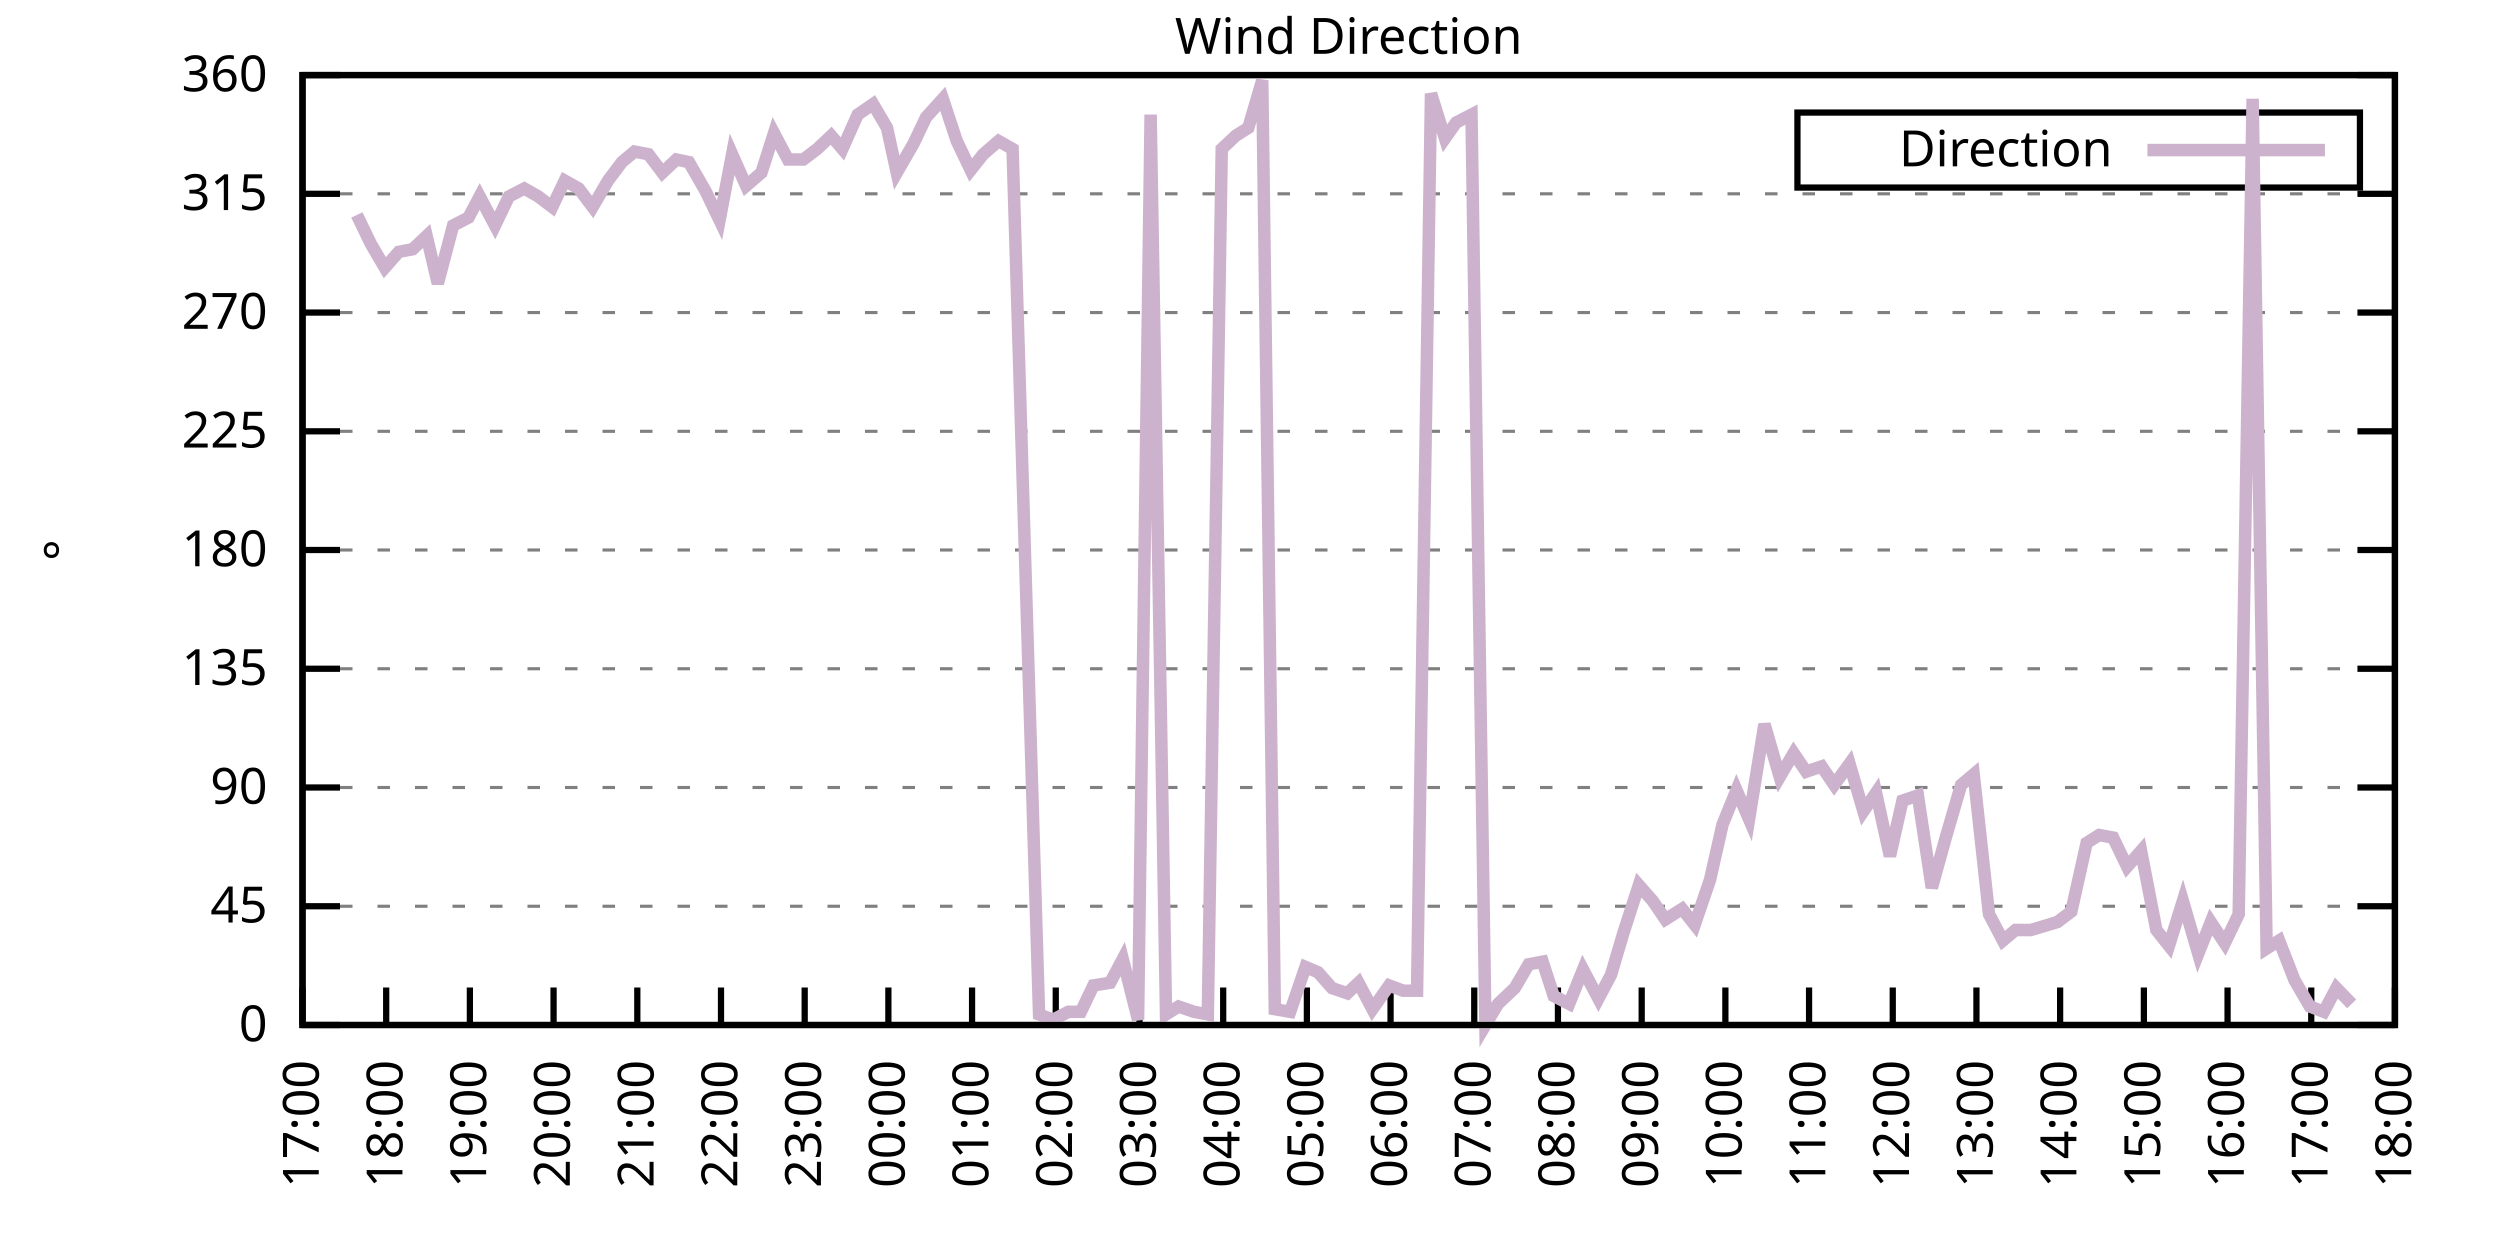
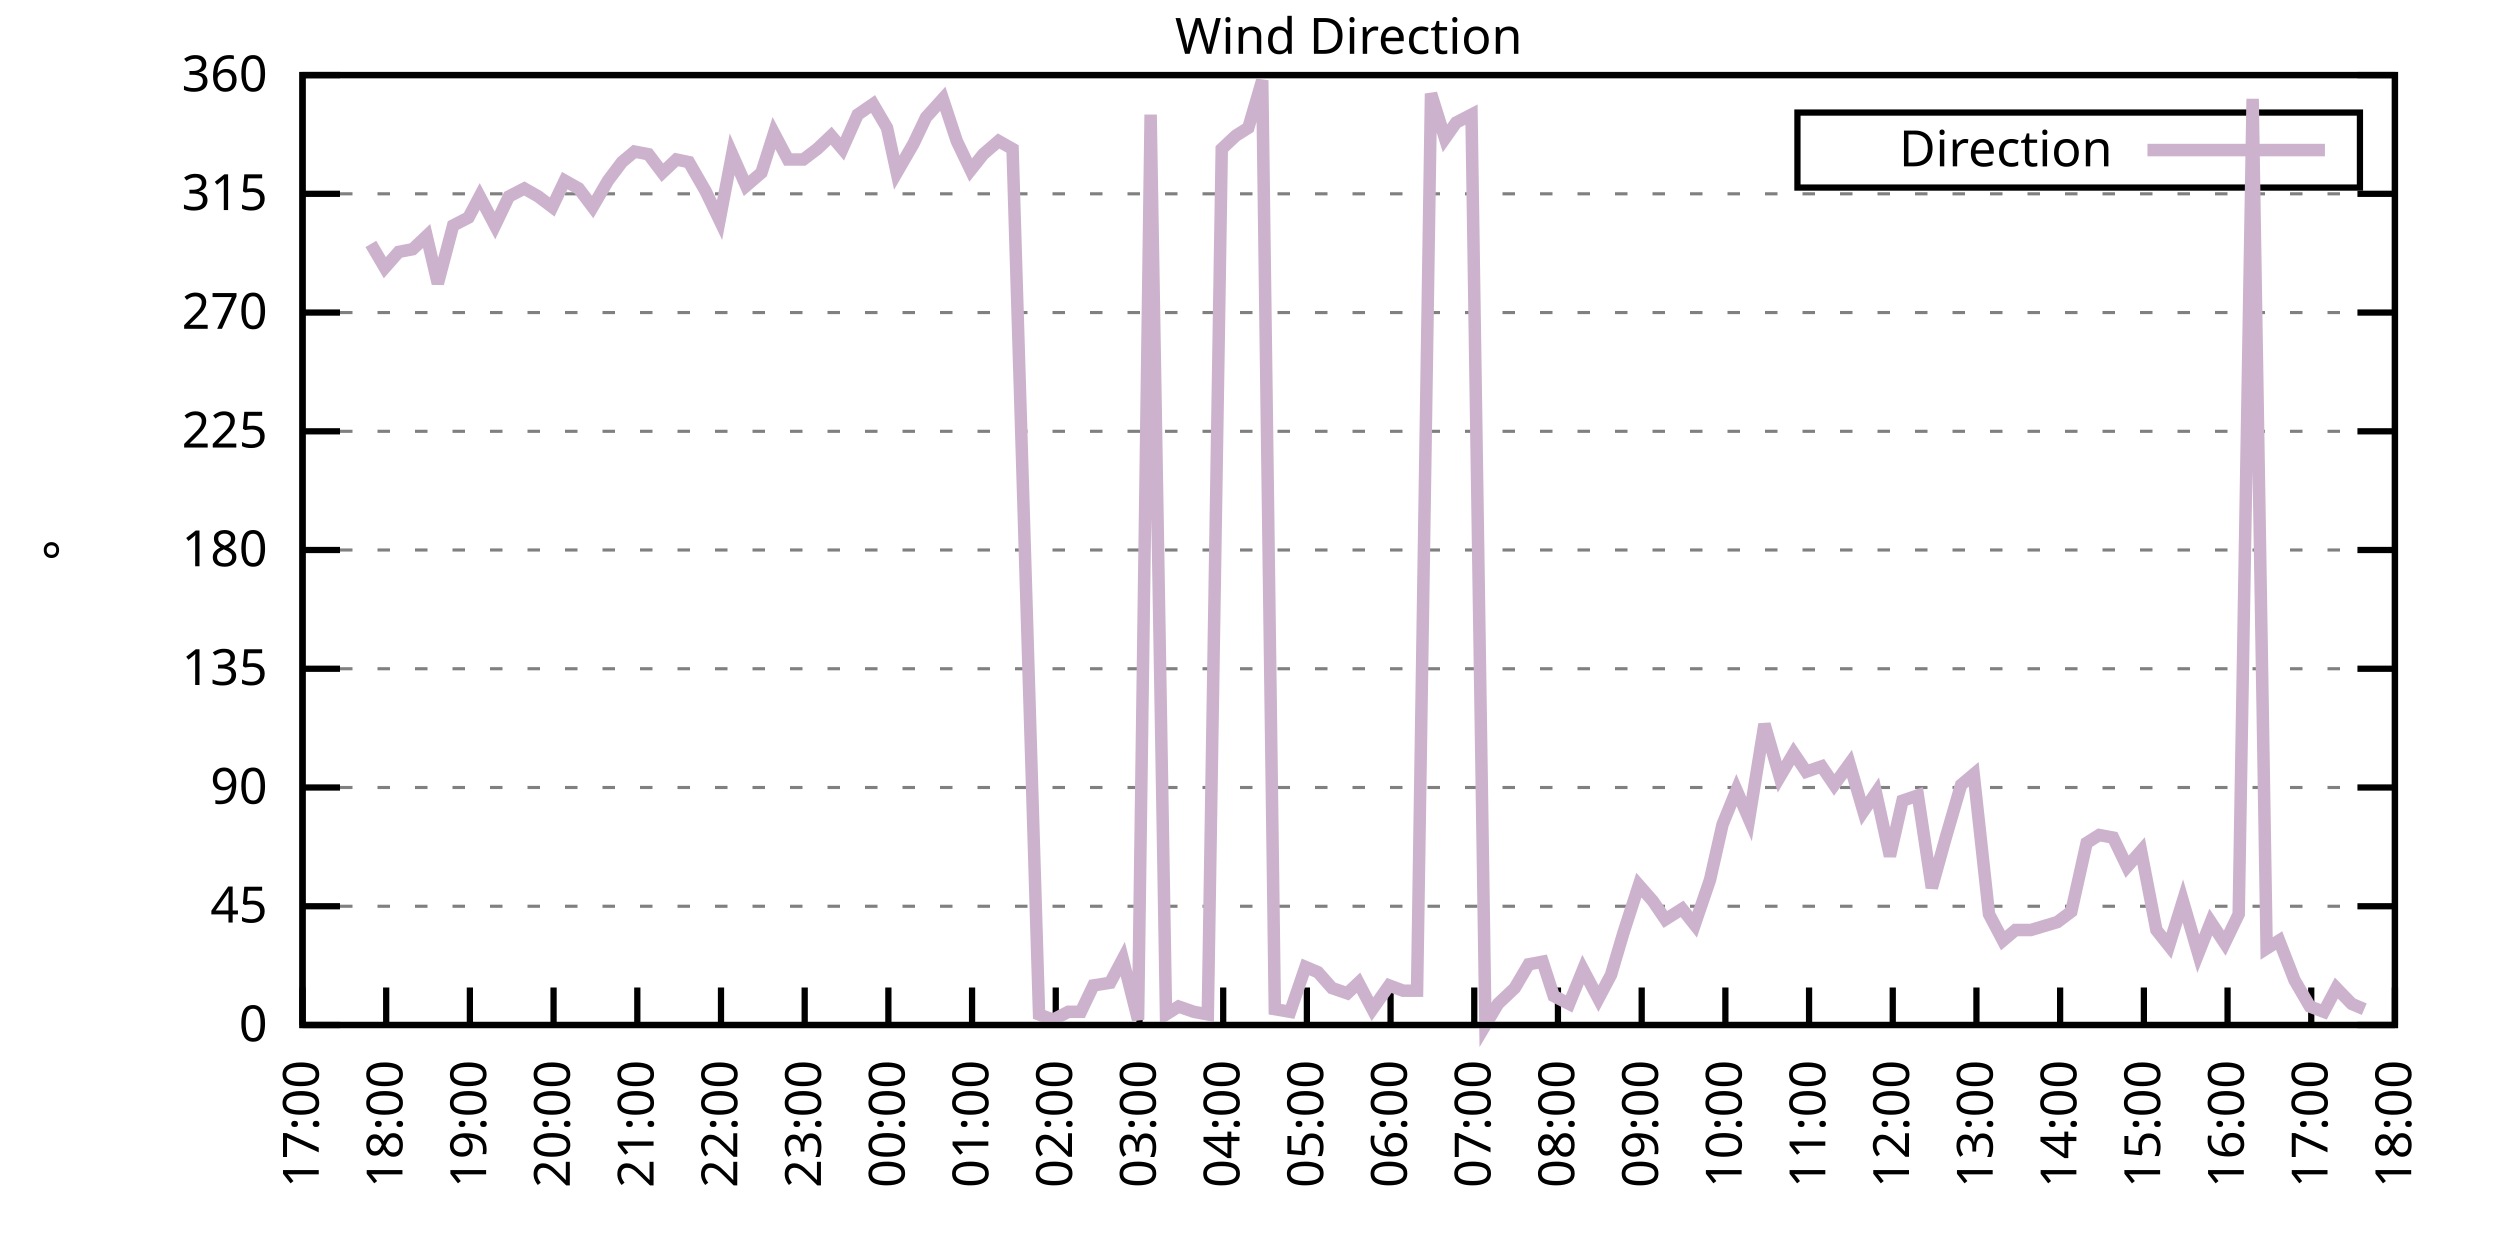
<svg xmlns="http://www.w3.org/2000/svg" xmlns:xlink="http://www.w3.org/1999/xlink" width="400" height="200" viewBox="0 0 400 200">
  <g id="gnuplot_canvas">
    <rect x="0" y="0" width="400" height="200" fill="none" />
    <defs>
      <circle id="gpDot" r="0.5" stroke-width="0.5" stroke="currentColor" />
      <path id="gpPt0" stroke-width="0.333" stroke="currentColor" d="M-1,0 h2 M0,-1 v2" />
      <path id="gpPt1" stroke-width="0.333" stroke="currentColor" d="M-1,-1 L1,1 M1,-1 L-1,1" />
      <path id="gpPt2" stroke-width="0.333" stroke="currentColor" d="M-1,0 L1,0 M0,-1 L0,1 M-1,-1 L1,1 M-1,1 L1,-1" />
      <rect id="gpPt3" stroke-width="0.333" stroke="currentColor" x="-1" y="-1" width="2" height="2" />
      <rect id="gpPt4" stroke-width="0.333" stroke="currentColor" fill="currentColor" x="-1" y="-1" width="2" height="2" />
      <circle id="gpPt5" stroke-width="0.333" stroke="currentColor" cx="0" cy="0" r="1" />
      <use xlink:href="#gpPt5" id="gpPt6" fill="currentColor" stroke="none" />
      <path id="gpPt7" stroke-width="0.333" stroke="currentColor" d="M0,-1.33 L-1.33,0.67 L1.33,0.67 z" />
      <use xlink:href="#gpPt7" id="gpPt8" fill="currentColor" stroke="none" />
      <use xlink:href="#gpPt7" id="gpPt9" stroke="currentColor" transform="rotate(180)" />
      <use xlink:href="#gpPt9" id="gpPt10" fill="currentColor" stroke="none" />
      <use xlink:href="#gpPt3" id="gpPt11" stroke="currentColor" transform="rotate(45)" />
      <use xlink:href="#gpPt11" id="gpPt12" fill="currentColor" stroke="none" />
      <path id="gpPt13" stroke-width="0.333" stroke="currentColor" d="M0,1.330 L1.265,0.411 L0.782,-1.067 L-0.782,-1.076 L-1.265,0.411 z" />
      <use xlink:href="#gpPt13" id="gpPt14" fill="currentColor" stroke="none" />
      <filter id="textbox" filterUnits="objectBoundingBox" x="0" y="0" height="1" width="1">
        <feFlood flood-color="white" flood-opacity="1" result="bgnd" />
        <feComposite in="SourceGraphic" in2="bgnd" operator="atop" />
      </filter>
      <filter id="greybox" filterUnits="objectBoundingBox" x="0" y="0" height="1" width="1">
        <feFlood flood-color="lightgrey" flood-opacity="1" result="grey" />
        <feComposite in="SourceGraphic" in2="grey" operator="atop" />
      </filter>
    </defs>
    <g fill="none" color="white" stroke="currentColor" stroke-width="1.00" stroke-linecap="butt" stroke-linejoin="miter">
</g>
    <g fill="none" color="black" stroke="currentColor" stroke-width="1.00" stroke-linecap="butt" stroke-linejoin="miter">
      <g stroke="none" shape-rendering="crispEdges">
        <polygon fill="rgb(255, 255, 255)" points="48.40,164.00 383.18,164.00 383.18,12.02 48.40,12.02 " />
      </g>
    </g>
    <g fill="none" color="black" stroke="currentColor" stroke-width="1.00" stroke-linecap="butt" stroke-linejoin="miter">
</g>
    <g fill="none" color="black" stroke="black" stroke-width="0.50" stroke-linecap="butt" stroke-linejoin="miter">
</g>
    <g fill="none" color="gray" stroke="currentColor" stroke-width="0.50" stroke-linecap="butt" stroke-linejoin="miter">
      <path stroke="gray" stroke-dasharray="2,4" class="gridline" d="M48.40,164.00 L383.19,164.00  " />
    </g>
    <g fill="none" color="gray" stroke="gray" stroke-width="1.00" stroke-linecap="butt" stroke-linejoin="miter">
</g>
    <g fill="none" color="black" stroke="currentColor" stroke-width="1.00" stroke-linecap="butt" stroke-linejoin="miter">
      <path stroke="black" d="M48.40,164.00 L54.40,164.00 M383.19,164.00 L377.19,164.00  " />
      <g transform="translate(42.80,166.60)" stroke="none" fill="black" font-family="Sans" font-size="8.00" text-anchor="end">
        <text>
          <tspan font-family="Sans"> 0</tspan>
        </text>
      </g>
    </g>
    <g fill="none" color="black" stroke="currentColor" stroke-width="1.00" stroke-linecap="butt" stroke-linejoin="miter">
</g>
    <g fill="none" color="black" stroke="black" stroke-width="0.50" stroke-linecap="butt" stroke-linejoin="miter">
</g>
    <g fill="none" color="gray" stroke="currentColor" stroke-width="0.50" stroke-linecap="butt" stroke-linejoin="miter">
      <path stroke="gray" stroke-dasharray="2,4" class="gridline" d="M48.40,145.00 L383.19,145.00  " />
    </g>
    <g fill="none" color="gray" stroke="gray" stroke-width="1.00" stroke-linecap="butt" stroke-linejoin="miter">
</g>
    <g fill="none" color="black" stroke="currentColor" stroke-width="1.00" stroke-linecap="butt" stroke-linejoin="miter">
      <path stroke="black" d="M48.40,145.00 L54.40,145.00 M383.19,145.00 L377.19,145.00  " />
      <g transform="translate(42.80,147.60)" stroke="none" fill="black" font-family="Sans" font-size="8.00" text-anchor="end">
        <text>
          <tspan font-family="Sans"> 45</tspan>
        </text>
      </g>
    </g>
    <g fill="none" color="black" stroke="currentColor" stroke-width="1.00" stroke-linecap="butt" stroke-linejoin="miter">
</g>
    <g fill="none" color="black" stroke="black" stroke-width="0.50" stroke-linecap="butt" stroke-linejoin="miter">
</g>
    <g fill="none" color="gray" stroke="currentColor" stroke-width="0.50" stroke-linecap="butt" stroke-linejoin="miter">
      <path stroke="gray" stroke-dasharray="2,4" class="gridline" d="M48.40,126.00 L383.19,126.00  " />
    </g>
    <g fill="none" color="gray" stroke="gray" stroke-width="1.00" stroke-linecap="butt" stroke-linejoin="miter">
</g>
    <g fill="none" color="black" stroke="currentColor" stroke-width="1.00" stroke-linecap="butt" stroke-linejoin="miter">
      <path stroke="black" d="M48.40,126.00 L54.40,126.00 M383.19,126.00 L377.19,126.00  " />
      <g transform="translate(42.80,128.60)" stroke="none" fill="black" font-family="Sans" font-size="8.00" text-anchor="end">
        <text>
          <tspan font-family="Sans"> 90</tspan>
        </text>
      </g>
    </g>
    <g fill="none" color="black" stroke="currentColor" stroke-width="1.00" stroke-linecap="butt" stroke-linejoin="miter">
</g>
    <g fill="none" color="black" stroke="black" stroke-width="0.50" stroke-linecap="butt" stroke-linejoin="miter">
</g>
    <g fill="none" color="gray" stroke="currentColor" stroke-width="0.50" stroke-linecap="butt" stroke-linejoin="miter">
      <path stroke="gray" stroke-dasharray="2,4" class="gridline" d="M48.40,107.00 L383.19,107.00  " />
    </g>
    <g fill="none" color="gray" stroke="gray" stroke-width="1.00" stroke-linecap="butt" stroke-linejoin="miter">
</g>
    <g fill="none" color="black" stroke="currentColor" stroke-width="1.00" stroke-linecap="butt" stroke-linejoin="miter">
      <path stroke="black" d="M48.40,107.00 L54.40,107.00 M383.19,107.00 L377.19,107.00  " />
      <g transform="translate(42.80,109.60)" stroke="none" fill="black" font-family="Sans" font-size="8.00" text-anchor="end">
        <text>
          <tspan font-family="Sans"> 135</tspan>
        </text>
      </g>
    </g>
    <g fill="none" color="black" stroke="currentColor" stroke-width="1.00" stroke-linecap="butt" stroke-linejoin="miter">
</g>
    <g fill="none" color="black" stroke="black" stroke-width="0.50" stroke-linecap="butt" stroke-linejoin="miter">
</g>
    <g fill="none" color="gray" stroke="currentColor" stroke-width="0.50" stroke-linecap="butt" stroke-linejoin="miter">
      <path stroke="gray" stroke-dasharray="2,4" class="gridline" d="M48.40,88.00 L383.19,88.00  " />
    </g>
    <g fill="none" color="gray" stroke="gray" stroke-width="1.00" stroke-linecap="butt" stroke-linejoin="miter">
</g>
    <g fill="none" color="black" stroke="currentColor" stroke-width="1.00" stroke-linecap="butt" stroke-linejoin="miter">
      <path stroke="black" d="M48.40,88.00 L54.40,88.00 M383.19,88.00 L377.19,88.00  " />
      <g transform="translate(42.80,90.60)" stroke="none" fill="black" font-family="Sans" font-size="8.00" text-anchor="end">
        <text>
          <tspan font-family="Sans"> 180</tspan>
        </text>
      </g>
    </g>
    <g fill="none" color="black" stroke="currentColor" stroke-width="1.00" stroke-linecap="butt" stroke-linejoin="miter">
</g>
    <g fill="none" color="black" stroke="black" stroke-width="0.50" stroke-linecap="butt" stroke-linejoin="miter">
</g>
    <g fill="none" color="gray" stroke="currentColor" stroke-width="0.50" stroke-linecap="butt" stroke-linejoin="miter">
      <path stroke="gray" stroke-dasharray="2,4" class="gridline" d="M48.40,69.01 L383.19,69.01  " />
    </g>
    <g fill="none" color="gray" stroke="gray" stroke-width="1.00" stroke-linecap="butt" stroke-linejoin="miter">
</g>
    <g fill="none" color="black" stroke="currentColor" stroke-width="1.00" stroke-linecap="butt" stroke-linejoin="miter">
      <path stroke="black" d="M48.40,69.01 L54.40,69.01 M383.19,69.01 L377.19,69.01  " />
      <g transform="translate(42.80,71.61)" stroke="none" fill="black" font-family="Sans" font-size="8.00" text-anchor="end">
        <text>
          <tspan font-family="Sans"> 225</tspan>
        </text>
      </g>
    </g>
    <g fill="none" color="black" stroke="currentColor" stroke-width="1.00" stroke-linecap="butt" stroke-linejoin="miter">
</g>
    <g fill="none" color="black" stroke="black" stroke-width="0.50" stroke-linecap="butt" stroke-linejoin="miter">
</g>
    <g fill="none" color="gray" stroke="currentColor" stroke-width="0.50" stroke-linecap="butt" stroke-linejoin="miter">
      <path stroke="gray" stroke-dasharray="2,4" class="gridline" d="M48.40,50.01 L383.19,50.01  " />
    </g>
    <g fill="none" color="gray" stroke="gray" stroke-width="1.00" stroke-linecap="butt" stroke-linejoin="miter">
</g>
    <g fill="none" color="black" stroke="currentColor" stroke-width="1.00" stroke-linecap="butt" stroke-linejoin="miter">
      <path stroke="black" d="M48.40,50.01 L54.40,50.01 M383.19,50.01 L377.19,50.01  " />
      <g transform="translate(42.80,52.61)" stroke="none" fill="black" font-family="Sans" font-size="8.00" text-anchor="end">
        <text>
          <tspan font-family="Sans"> 270</tspan>
        </text>
      </g>
    </g>
    <g fill="none" color="black" stroke="currentColor" stroke-width="1.00" stroke-linecap="butt" stroke-linejoin="miter">
</g>
    <g fill="none" color="black" stroke="black" stroke-width="0.50" stroke-linecap="butt" stroke-linejoin="miter">
</g>
    <g fill="none" color="gray" stroke="currentColor" stroke-width="0.50" stroke-linecap="butt" stroke-linejoin="miter">
      <path stroke="gray" stroke-dasharray="2,4" class="gridline" d="M48.40,31.01 L383.19,31.01  " />
    </g>
    <g fill="none" color="gray" stroke="gray" stroke-width="1.00" stroke-linecap="butt" stroke-linejoin="miter">
</g>
    <g fill="none" color="black" stroke="currentColor" stroke-width="1.00" stroke-linecap="butt" stroke-linejoin="miter">
      <path stroke="black" d="M48.40,31.01 L54.40,31.01 M383.19,31.01 L377.19,31.01  " />
      <g transform="translate(42.80,33.61)" stroke="none" fill="black" font-family="Sans" font-size="8.00" text-anchor="end">
        <text>
          <tspan font-family="Sans"> 315</tspan>
        </text>
      </g>
    </g>
    <g fill="none" color="black" stroke="currentColor" stroke-width="1.00" stroke-linecap="butt" stroke-linejoin="miter">
</g>
    <g fill="none" color="black" stroke="black" stroke-width="0.50" stroke-linecap="butt" stroke-linejoin="miter">
</g>
    <g fill="none" color="gray" stroke="currentColor" stroke-width="0.50" stroke-linecap="butt" stroke-linejoin="miter">
      <path stroke="gray" stroke-dasharray="2,4" class="gridline" d="M48.40,12.01 L383.19,12.01  " />
    </g>
    <g fill="none" color="gray" stroke="gray" stroke-width="1.00" stroke-linecap="butt" stroke-linejoin="miter">
</g>
    <g fill="none" color="black" stroke="currentColor" stroke-width="1.00" stroke-linecap="butt" stroke-linejoin="miter">
      <path stroke="black" d="M48.40,12.01 L54.40,12.01 M383.19,12.01 L377.19,12.01  " />
      <g transform="translate(42.80,14.61)" stroke="none" fill="black" font-family="Sans" font-size="8.00" text-anchor="end">
        <text>
          <tspan font-family="Sans"> 360</tspan>
        </text>
      </g>
    </g>
    <g fill="none" color="black" stroke="currentColor" stroke-width="1.00" stroke-linecap="butt" stroke-linejoin="miter">
      <path stroke="black" d="M48.40,164.00 L48.40,158.00  " />
      <g transform="translate(51.00,169.60) rotate(270.00)" stroke="none" fill="black" font-family="Sans" font-size="8.00" text-anchor="end">
        <text>
          <tspan font-family="Sans">17:00</tspan>
        </text>
      </g>
    </g>
    <g fill="none" color="black" stroke="currentColor" stroke-width="1.00" stroke-linecap="butt" stroke-linejoin="miter">
      <path stroke="black" d="M61.79,164.00 L61.79,158.00  " />
      <g transform="translate(64.39,169.60) rotate(270.00)" stroke="none" fill="black" font-family="Sans" font-size="8.00" text-anchor="end">
        <text>
          <tspan font-family="Sans">18:00</tspan>
        </text>
      </g>
    </g>
    <g fill="none" color="black" stroke="currentColor" stroke-width="1.00" stroke-linecap="butt" stroke-linejoin="miter">
      <path stroke="black" d="M75.18,164.00 L75.18,158.00  " />
      <g transform="translate(77.78,169.60) rotate(270.00)" stroke="none" fill="black" font-family="Sans" font-size="8.00" text-anchor="end">
        <text>
          <tspan font-family="Sans">19:00</tspan>
        </text>
      </g>
    </g>
    <g fill="none" color="black" stroke="currentColor" stroke-width="1.00" stroke-linecap="butt" stroke-linejoin="miter">
      <path stroke="black" d="M88.57,164.00 L88.57,158.00  " />
      <g transform="translate(91.17,169.60) rotate(270.00)" stroke="none" fill="black" font-family="Sans" font-size="8.00" text-anchor="end">
        <text>
          <tspan font-family="Sans">20:00</tspan>
        </text>
      </g>
    </g>
    <g fill="none" color="black" stroke="currentColor" stroke-width="1.00" stroke-linecap="butt" stroke-linejoin="miter">
      <path stroke="black" d="M101.97,164.00 L101.97,158.00  " />
      <g transform="translate(104.57,169.60) rotate(270.00)" stroke="none" fill="black" font-family="Sans" font-size="8.00" text-anchor="end">
        <text>
          <tspan font-family="Sans">21:00</tspan>
        </text>
      </g>
    </g>
    <g fill="none" color="black" stroke="currentColor" stroke-width="1.00" stroke-linecap="butt" stroke-linejoin="miter">
      <path stroke="black" d="M115.36,164.00 L115.36,158.00  " />
      <g transform="translate(117.96,169.60) rotate(270.00)" stroke="none" fill="black" font-family="Sans" font-size="8.00" text-anchor="end">
        <text>
          <tspan font-family="Sans">22:00</tspan>
        </text>
      </g>
    </g>
    <g fill="none" color="black" stroke="currentColor" stroke-width="1.00" stroke-linecap="butt" stroke-linejoin="miter">
      <path stroke="black" d="M128.75,164.00 L128.75,158.00  " />
      <g transform="translate(131.35,169.60) rotate(270.00)" stroke="none" fill="black" font-family="Sans" font-size="8.00" text-anchor="end">
        <text>
          <tspan font-family="Sans">23:00</tspan>
        </text>
      </g>
    </g>
    <g fill="none" color="black" stroke="currentColor" stroke-width="1.00" stroke-linecap="butt" stroke-linejoin="miter">
      <path stroke="black" d="M142.14,164.00 L142.14,158.00  " />
      <g transform="translate(144.74,169.60) rotate(270.00)" stroke="none" fill="black" font-family="Sans" font-size="8.00" text-anchor="end">
        <text>
          <tspan font-family="Sans">00:00</tspan>
        </text>
      </g>
    </g>
    <g fill="none" color="black" stroke="currentColor" stroke-width="1.00" stroke-linecap="butt" stroke-linejoin="miter">
      <path stroke="black" d="M155.53,164.00 L155.53,158.00  " />
      <g transform="translate(158.13,169.60) rotate(270.00)" stroke="none" fill="black" font-family="Sans" font-size="8.00" text-anchor="end">
        <text>
          <tspan font-family="Sans">01:00</tspan>
        </text>
      </g>
    </g>
    <g fill="none" color="black" stroke="currentColor" stroke-width="1.00" stroke-linecap="butt" stroke-linejoin="miter">
      <path stroke="black" d="M168.92,164.00 L168.92,158.00  " />
      <g transform="translate(171.52,169.60) rotate(270.00)" stroke="none" fill="black" font-family="Sans" font-size="8.00" text-anchor="end">
        <text>
          <tspan font-family="Sans">02:00</tspan>
        </text>
      </g>
    </g>
    <g fill="none" color="black" stroke="currentColor" stroke-width="1.00" stroke-linecap="butt" stroke-linejoin="miter">
      <path stroke="black" d="M182.32,164.00 L182.32,158.00  " />
      <g transform="translate(184.92,169.60) rotate(270.00)" stroke="none" fill="black" font-family="Sans" font-size="8.00" text-anchor="end">
        <text>
          <tspan font-family="Sans">03:00</tspan>
        </text>
      </g>
    </g>
    <g fill="none" color="black" stroke="currentColor" stroke-width="1.00" stroke-linecap="butt" stroke-linejoin="miter">
      <path stroke="black" d="M195.71,164.00 L195.71,158.00  " />
      <g transform="translate(198.31,169.60) rotate(270.00)" stroke="none" fill="black" font-family="Sans" font-size="8.00" text-anchor="end">
        <text>
          <tspan font-family="Sans">04:00</tspan>
        </text>
      </g>
    </g>
    <g fill="none" color="black" stroke="currentColor" stroke-width="1.00" stroke-linecap="butt" stroke-linejoin="miter">
      <path stroke="black" d="M209.10,164.00 L209.10,158.00  " />
      <g transform="translate(211.70,169.60) rotate(270.00)" stroke="none" fill="black" font-family="Sans" font-size="8.00" text-anchor="end">
        <text>
          <tspan font-family="Sans">05:00</tspan>
        </text>
      </g>
    </g>
    <g fill="none" color="black" stroke="currentColor" stroke-width="1.00" stroke-linecap="butt" stroke-linejoin="miter">
      <path stroke="black" d="M222.49,164.00 L222.49,158.00  " />
      <g transform="translate(225.09,169.60) rotate(270.00)" stroke="none" fill="black" font-family="Sans" font-size="8.00" text-anchor="end">
        <text>
          <tspan font-family="Sans">06:00</tspan>
        </text>
      </g>
    </g>
    <g fill="none" color="black" stroke="currentColor" stroke-width="1.00" stroke-linecap="butt" stroke-linejoin="miter">
      <path stroke="black" d="M235.88,164.00 L235.88,158.00  " />
      <g transform="translate(238.48,169.60) rotate(270.00)" stroke="none" fill="black" font-family="Sans" font-size="8.00" text-anchor="end">
        <text>
          <tspan font-family="Sans">07:00</tspan>
        </text>
      </g>
    </g>
    <g fill="none" color="black" stroke="currentColor" stroke-width="1.00" stroke-linecap="butt" stroke-linejoin="miter">
      <path stroke="black" d="M249.27,164.00 L249.27,158.00  " />
      <g transform="translate(251.87,169.60) rotate(270.00)" stroke="none" fill="black" font-family="Sans" font-size="8.00" text-anchor="end">
        <text>
          <tspan font-family="Sans">08:00</tspan>
        </text>
      </g>
    </g>
    <g fill="none" color="black" stroke="currentColor" stroke-width="1.00" stroke-linecap="butt" stroke-linejoin="miter">
      <path stroke="black" d="M262.67,164.00 L262.67,158.00  " />
      <g transform="translate(265.27,169.60) rotate(270.00)" stroke="none" fill="black" font-family="Sans" font-size="8.00" text-anchor="end">
        <text>
          <tspan font-family="Sans">09:00</tspan>
        </text>
      </g>
    </g>
    <g fill="none" color="black" stroke="currentColor" stroke-width="1.00" stroke-linecap="butt" stroke-linejoin="miter">
      <path stroke="black" d="M276.06,164.00 L276.06,158.00  " />
      <g transform="translate(278.66,169.60) rotate(270.00)" stroke="none" fill="black" font-family="Sans" font-size="8.00" text-anchor="end">
        <text>
          <tspan font-family="Sans">10:00</tspan>
        </text>
      </g>
    </g>
    <g fill="none" color="black" stroke="currentColor" stroke-width="1.00" stroke-linecap="butt" stroke-linejoin="miter">
      <path stroke="black" d="M289.45,164.00 L289.45,158.00  " />
      <g transform="translate(292.05,169.60) rotate(270.00)" stroke="none" fill="black" font-family="Sans" font-size="8.00" text-anchor="end">
        <text>
          <tspan font-family="Sans">11:00</tspan>
        </text>
      </g>
    </g>
    <g fill="none" color="black" stroke="currentColor" stroke-width="1.00" stroke-linecap="butt" stroke-linejoin="miter">
      <path stroke="black" d="M302.84,164.00 L302.84,158.00  " />
      <g transform="translate(305.44,169.60) rotate(270.00)" stroke="none" fill="black" font-family="Sans" font-size="8.00" text-anchor="end">
        <text>
          <tspan font-family="Sans">12:00</tspan>
        </text>
      </g>
    </g>
    <g fill="none" color="black" stroke="currentColor" stroke-width="1.00" stroke-linecap="butt" stroke-linejoin="miter">
      <path stroke="black" d="M316.23,164.00 L316.23,158.00  " />
      <g transform="translate(318.83,169.60) rotate(270.00)" stroke="none" fill="black" font-family="Sans" font-size="8.00" text-anchor="end">
        <text>
          <tspan font-family="Sans">13:00</tspan>
        </text>
      </g>
    </g>
    <g fill="none" color="black" stroke="currentColor" stroke-width="1.00" stroke-linecap="butt" stroke-linejoin="miter">
      <path stroke="black" d="M329.62,164.00 L329.62,158.00  " />
      <g transform="translate(332.22,169.60) rotate(270.00)" stroke="none" fill="black" font-family="Sans" font-size="8.00" text-anchor="end">
        <text>
          <tspan font-family="Sans">14:00</tspan>
        </text>
      </g>
    </g>
    <g fill="none" color="black" stroke="currentColor" stroke-width="1.00" stroke-linecap="butt" stroke-linejoin="miter">
      <path stroke="black" d="M343.02,164.00 L343.02,158.00  " />
      <g transform="translate(345.62,169.60) rotate(270.00)" stroke="none" fill="black" font-family="Sans" font-size="8.00" text-anchor="end">
        <text>
          <tspan font-family="Sans">15:00</tspan>
        </text>
      </g>
    </g>
    <g fill="none" color="black" stroke="currentColor" stroke-width="1.00" stroke-linecap="butt" stroke-linejoin="miter">
      <path stroke="black" d="M356.41,164.00 L356.41,158.00  " />
      <g transform="translate(359.01,169.60) rotate(270.00)" stroke="none" fill="black" font-family="Sans" font-size="8.00" text-anchor="end">
        <text>
          <tspan font-family="Sans">16:00</tspan>
        </text>
      </g>
    </g>
    <g fill="none" color="black" stroke="currentColor" stroke-width="1.00" stroke-linecap="butt" stroke-linejoin="miter">
      <path stroke="black" d="M369.80,164.00 L369.80,158.00  " />
      <g transform="translate(372.40,169.60) rotate(270.00)" stroke="none" fill="black" font-family="Sans" font-size="8.00" text-anchor="end">
        <text>
          <tspan font-family="Sans">17:00</tspan>
        </text>
      </g>
    </g>
    <g fill="none" color="black" stroke="currentColor" stroke-width="1.00" stroke-linecap="butt" stroke-linejoin="miter">
      <path stroke="black" d="M383.19,164.00 L383.19,158.00  " />
      <g transform="translate(385.79,169.60) rotate(270.00)" stroke="none" fill="black" font-family="Sans" font-size="8.00" text-anchor="end">
        <text>
          <tspan font-family="Sans">18:00</tspan>
        </text>
      </g>
    </g>
    <g fill="none" color="black" stroke="currentColor" stroke-width="1.00" stroke-linecap="butt" stroke-linejoin="miter">
</g>
    <g fill="none" color="black" stroke="currentColor" stroke-width="1.00" stroke-linecap="butt" stroke-linejoin="miter">
      <path stroke="black" d="M48.40,12.01 L48.40,164.00 L383.19,164.00 L383.19,12.01 L48.40,12.01 Z  " />
    </g>
    <g fill="none" color="black" stroke="currentColor" stroke-width="1.00" stroke-linecap="butt" stroke-linejoin="miter">
</g>
    <g fill="none" color="black" stroke="currentColor" stroke-width="1.00" stroke-linecap="butt" stroke-linejoin="miter">
      <path stroke="black" d="M287.59,30.01 L287.59,18.01 L377.59,18.01 L377.59,30.01 L287.59,30.01 Z  " />
    </g>
    <g id="Wind_direction_plot_1">
      <g fill="none" color="white" stroke="black" stroke-width="2.00" stroke-linecap="butt" stroke-linejoin="miter">
</g>
      <g fill="none" color="black" stroke="currentColor" stroke-width="2.00" stroke-linecap="butt" stroke-linejoin="miter">
        <g transform="translate(337.99,26.61)" stroke="none" fill="black" font-family="Sans" font-size="8.00" text-anchor="end">
          <text>
            <tspan font-family="Sans">Direction</tspan>
          </text>
        </g>
      </g>
      <g fill="none" color="black" stroke="currentColor" stroke-width="2.00" stroke-linecap="butt" stroke-linejoin="miter">
-         <path stroke="rgb(204, 178, 204)" d="M343.59,24.01 L371.99,24.01 M57.10,34.39 L59.34,39.03 L61.57,42.83 L63.80,40.30 L66.03,39.87 L68.26,37.76   L70.05,45.36 L72.50,36.08 L74.96,34.81 L76.75,31.43 L79.20,36.08 L81.43,31.43 L83.89,30.16 L86.12,31.43   L88.35,33.12 L90.36,28.90 L92.59,30.16 L94.82,33.12 L97.28,28.90 L99.51,25.94 L101.52,24.25 L103.75,24.68   L105.98,27.63 L108.22,25.52 L110.22,25.94 L112.90,30.59 L115.13,35.23 L117.14,24.68 L119.38,29.74 L121.83,27.63   L123.84,21.30 L126.07,25.52 L128.53,25.52 L130.76,23.83 L132.99,21.72 L134.78,23.83 L137.23,18.34 L139.69,16.65   L141.92,20.45 L143.48,27.63 L146.16,22.99 L148.17,18.77 L150.85,15.81 L153.08,22.56 L155.31,27.21 L157.32,24.68   L159.77,22.56 L162.01,23.83 L166.25,162.31 L168.48,163.16 L170.93,161.89 L172.94,161.89 L174.95,157.67 L177.63,157.24   L179.64,153.45 L182.09,163.16 L184.10,18.34 L186.56,162.31 L188.57,161.04 L191.02,161.89 L193.25,162.31 L195.48,23.83   L197.72,21.72 L199.73,20.45 L201.96,12.85 L203.97,161.47 L206.42,161.89 L208.88,154.71 L210.88,155.56 L213.12,158.09   L215.57,158.93 L217.36,157.24 L219.59,161.47 L222.27,157.67 L224.50,158.51 L226.73,158.51 L228.96,14.97 L231.20,22.14   L232.98,19.61 L235.44,18.34 L237.67,164.00 L239.68,160.62 L242.36,158.09 L244.59,154.29 L246.82,153.87 L248.60,159.36   L251.06,160.62 L253.29,155.13 L255.75,159.78 L257.76,155.98 L259.76,149.22 L262.22,141.62 L264.45,144.16 L266.46,147.11   L269.14,145.42 L271.15,147.96 L273.60,140.78 L275.61,131.91 L277.84,126.42 L279.85,131.07 L282.31,115.87 L284.76,124.31   L286.99,120.51 L289.00,123.47 L291.46,122.62 L293.47,125.58 L295.92,122.20 L298.15,129.80 L300.16,126.85 L302.39,136.98   L304.40,128.11 L306.86,127.27 L309.09,142.05 L311.32,134.02 L313.78,125.58 L315.79,123.89 L318.24,146.27 L320.47,150.49   L322.48,148.80 L324.94,148.80 L329.18,147.53 L331.41,145.85 L333.86,134.87 L335.87,133.60 L338.10,134.02 L340.34,138.67   L342.57,136.14 L345.02,148.80 L347.03,151.33 L349.26,144.16 L351.72,152.60 L353.73,147.53 L355.96,150.91 L358.19,146.27   L360.42,15.81 L362.66,151.76 L364.66,150.49 L367.12,156.82 L369.58,161.04 L371.81,161.89 L373.82,158.09 L376.27,160.62    " />
+         <path stroke="rgb(204, 178, 204)" d="M343.59,24.01 L371.99,24.01 M59.34,39.03 L61.57,42.83 L63.80,40.30 L66.03,39.87 L68.26,37.76 L70.05,45.36   L72.50,36.08 L74.96,34.81 L76.75,31.43 L79.20,36.08 L81.43,31.43 L83.89,30.16 L86.12,31.43 L88.35,33.12   L90.36,28.90 L92.59,30.16 L94.82,33.12 L97.28,28.90 L99.51,25.94 L101.52,24.25 L103.75,24.68 L105.98,27.63   L108.22,25.52 L110.22,25.94 L112.90,30.59 L115.13,35.23 L117.14,24.68 L119.38,29.74 L121.83,27.63 L123.84,21.30   L126.07,25.52 L128.53,25.52 L130.76,23.83 L132.99,21.72 L134.78,23.83 L137.23,18.34 L139.69,16.65 L141.92,20.45   L143.48,27.63 L146.16,22.99 L148.17,18.77 L150.85,15.81 L153.08,22.56 L155.31,27.21 L157.32,24.68 L159.77,22.56   L162.01,23.83 L166.25,162.31 L168.48,163.16 L170.93,161.89 L172.94,161.89 L174.95,157.67 L177.63,157.24 L179.64,153.45   L182.09,163.16 L184.10,18.34 L186.56,162.31 L188.57,161.04 L191.02,161.89 L193.25,162.31 L195.48,23.83 L197.72,21.72   L199.73,20.45 L201.96,12.85 L203.97,161.47 L206.42,161.89 L208.88,154.71 L210.88,155.56 L213.12,158.09 L215.57,158.93   L217.36,157.24 L219.59,161.47 L222.27,157.67 L224.50,158.51 L226.73,158.51 L228.96,14.97 L231.20,22.14 L232.98,19.61   L235.44,18.34 L237.67,164.00 L239.68,160.62 L242.36,158.09 L244.59,154.29 L246.82,153.87 L248.60,159.36 L251.06,160.62   L253.29,155.13 L255.75,159.78 L257.76,155.98 L259.76,149.22 L262.22,141.62 L264.45,144.16 L266.46,147.11 L269.14,145.42   L271.15,147.96 L273.60,140.78 L275.61,131.91 L277.84,126.42 L279.85,131.07 L282.31,115.87 L284.76,124.31 L286.99,120.51   L289.00,123.47 L291.46,122.62 L293.47,125.58 L295.92,122.20 L298.15,129.80 L300.16,126.85 L302.39,136.98 L304.40,128.11   L306.86,127.27 L309.09,142.05 L311.32,134.02 L313.78,125.58 L315.79,123.89 L318.24,146.27 L320.47,150.49 L322.48,148.80   L324.94,148.80 L329.18,147.53 L331.41,145.85 L333.86,134.87 L335.87,133.60 L338.10,134.02 L340.34,138.67 L342.57,136.14   L345.02,148.80 L347.03,151.33 L349.26,144.16 L351.72,152.60 L353.73,147.53 L355.96,150.91 L358.19,146.27 L360.42,15.81   L362.66,151.76 L364.66,150.49 L367.12,156.82 L369.58,161.04 L371.81,161.89 L373.82,158.09 L376.27,160.62 L378.28,161.47    " />
      </g>
    </g>
    <g fill="none" color="black" stroke="currentColor" stroke-width="2.00" stroke-linecap="butt" stroke-linejoin="miter">
</g>
    <g fill="none" color="black" stroke="black" stroke-width="1.00" stroke-linecap="butt" stroke-linejoin="miter">
</g>
    <g fill="none" color="black" stroke="currentColor" stroke-width="1.00" stroke-linecap="butt" stroke-linejoin="miter">
      <path stroke="black" d="M48.40,12.01 L48.40,164.00 L383.19,164.00 L383.19,12.01 L48.40,12.01 Z  " />
      <g transform="translate(12.80,88.01) rotate(270.00)" stroke="none" fill="black" font-family="Sans" font-size="8.00" text-anchor="middle">
        <text>
          <tspan font-family="Sans">°</tspan>
        </text>
      </g>
    </g>
    <g fill="none" color="black" stroke="currentColor" stroke-width="1.00" stroke-linecap="butt" stroke-linejoin="miter">
</g>
    <g fill="none" color="black" stroke="currentColor" stroke-width="1.00" stroke-linecap="butt" stroke-linejoin="miter">
      <g transform="translate(215.79,8.61)" stroke="none" fill="black" font-family="Sans" font-size="8.00" text-anchor="middle">
        <text>
          <tspan font-family="Sans">Wind Direction</tspan>
        </text>
      </g>
    </g>
    <g fill="none" color="black" stroke="currentColor" stroke-width="1.00" stroke-linecap="butt" stroke-linejoin="miter">
</g>
  </g>
</svg>
